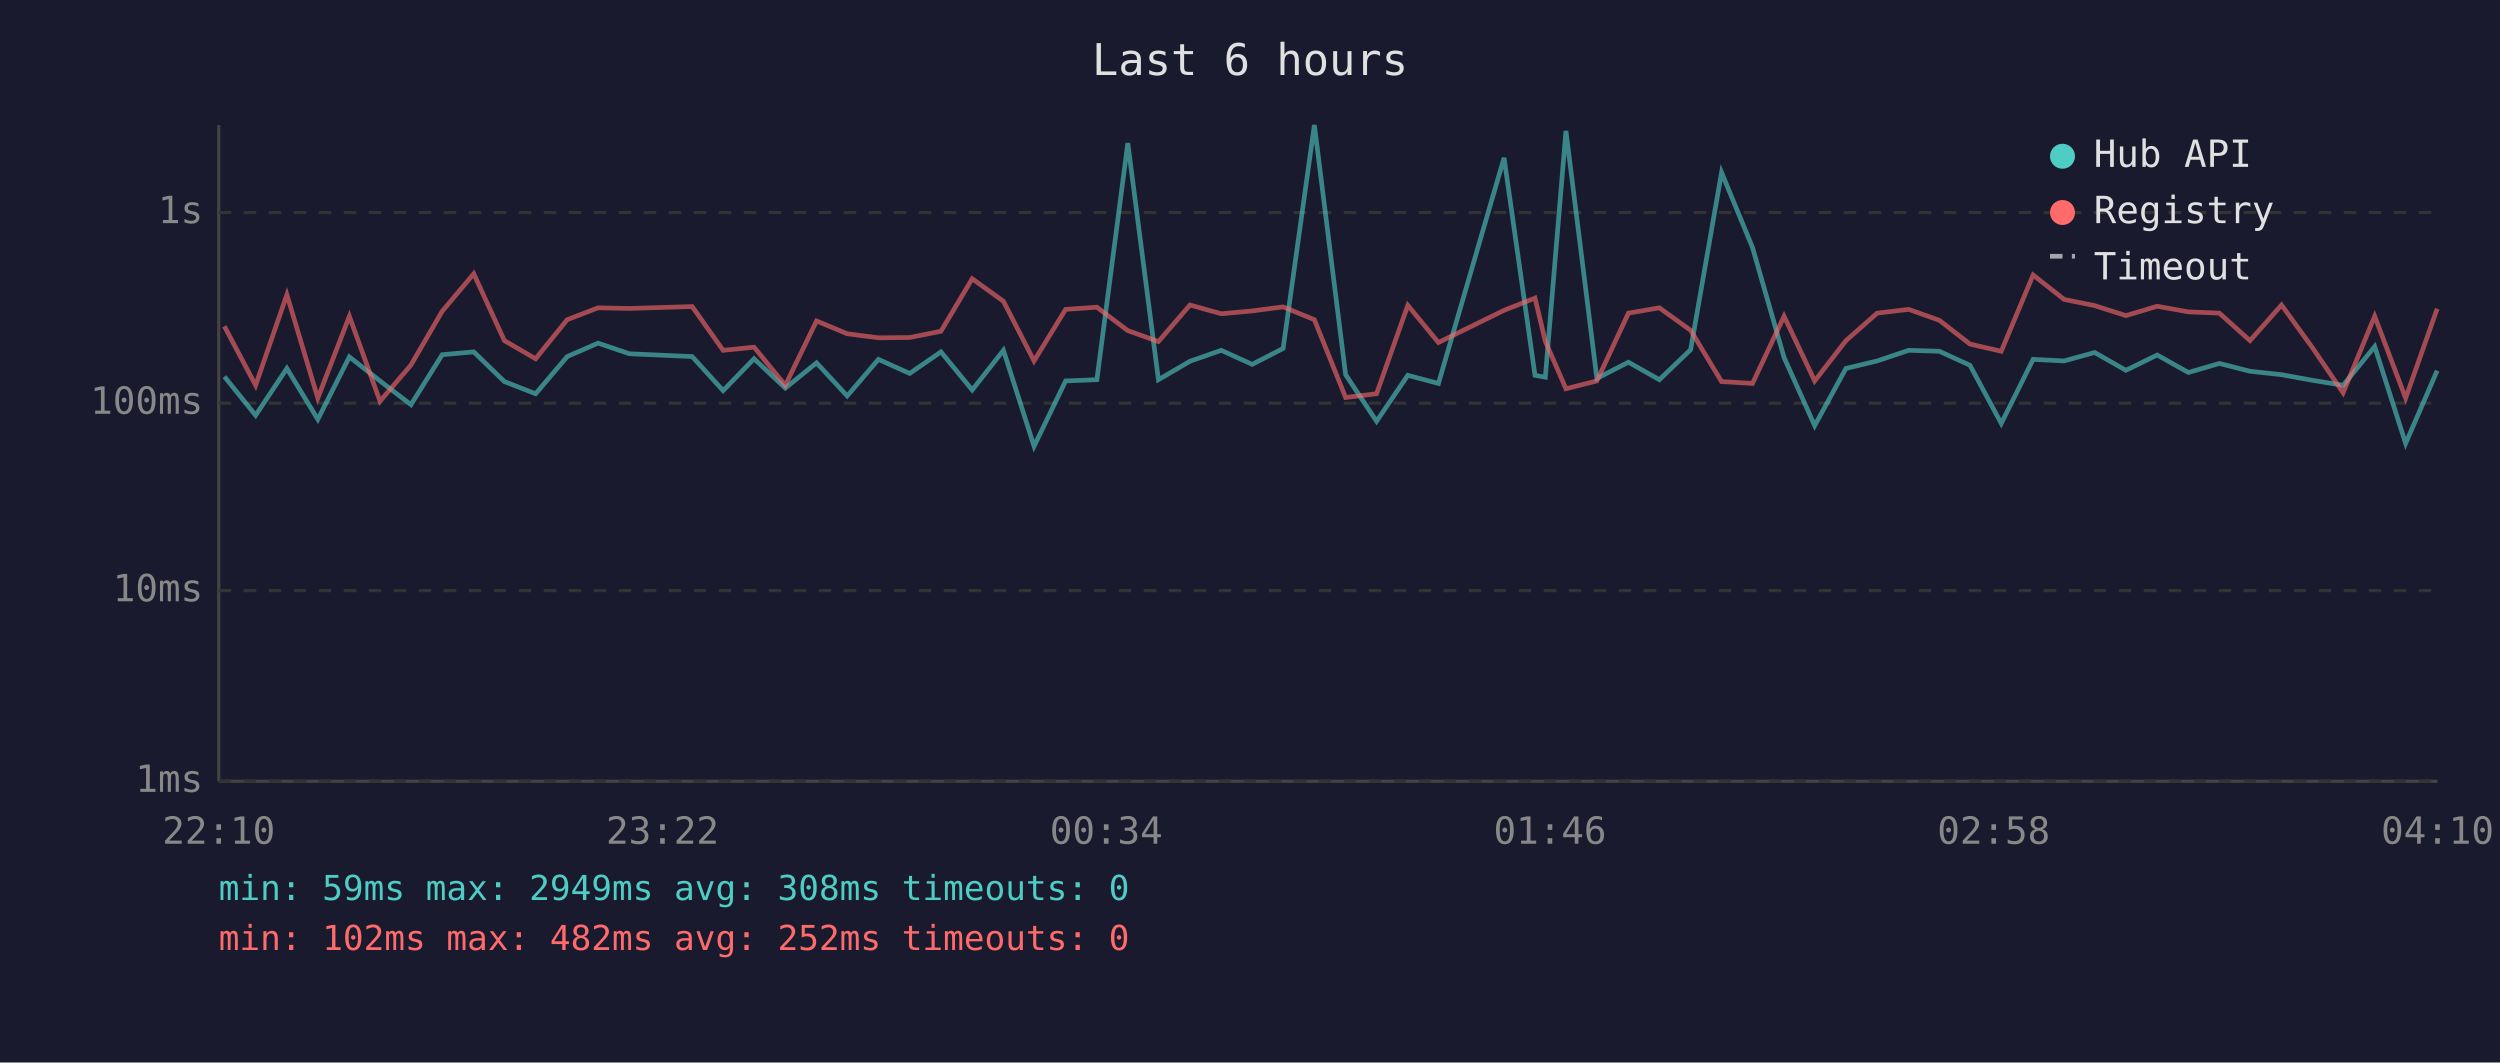
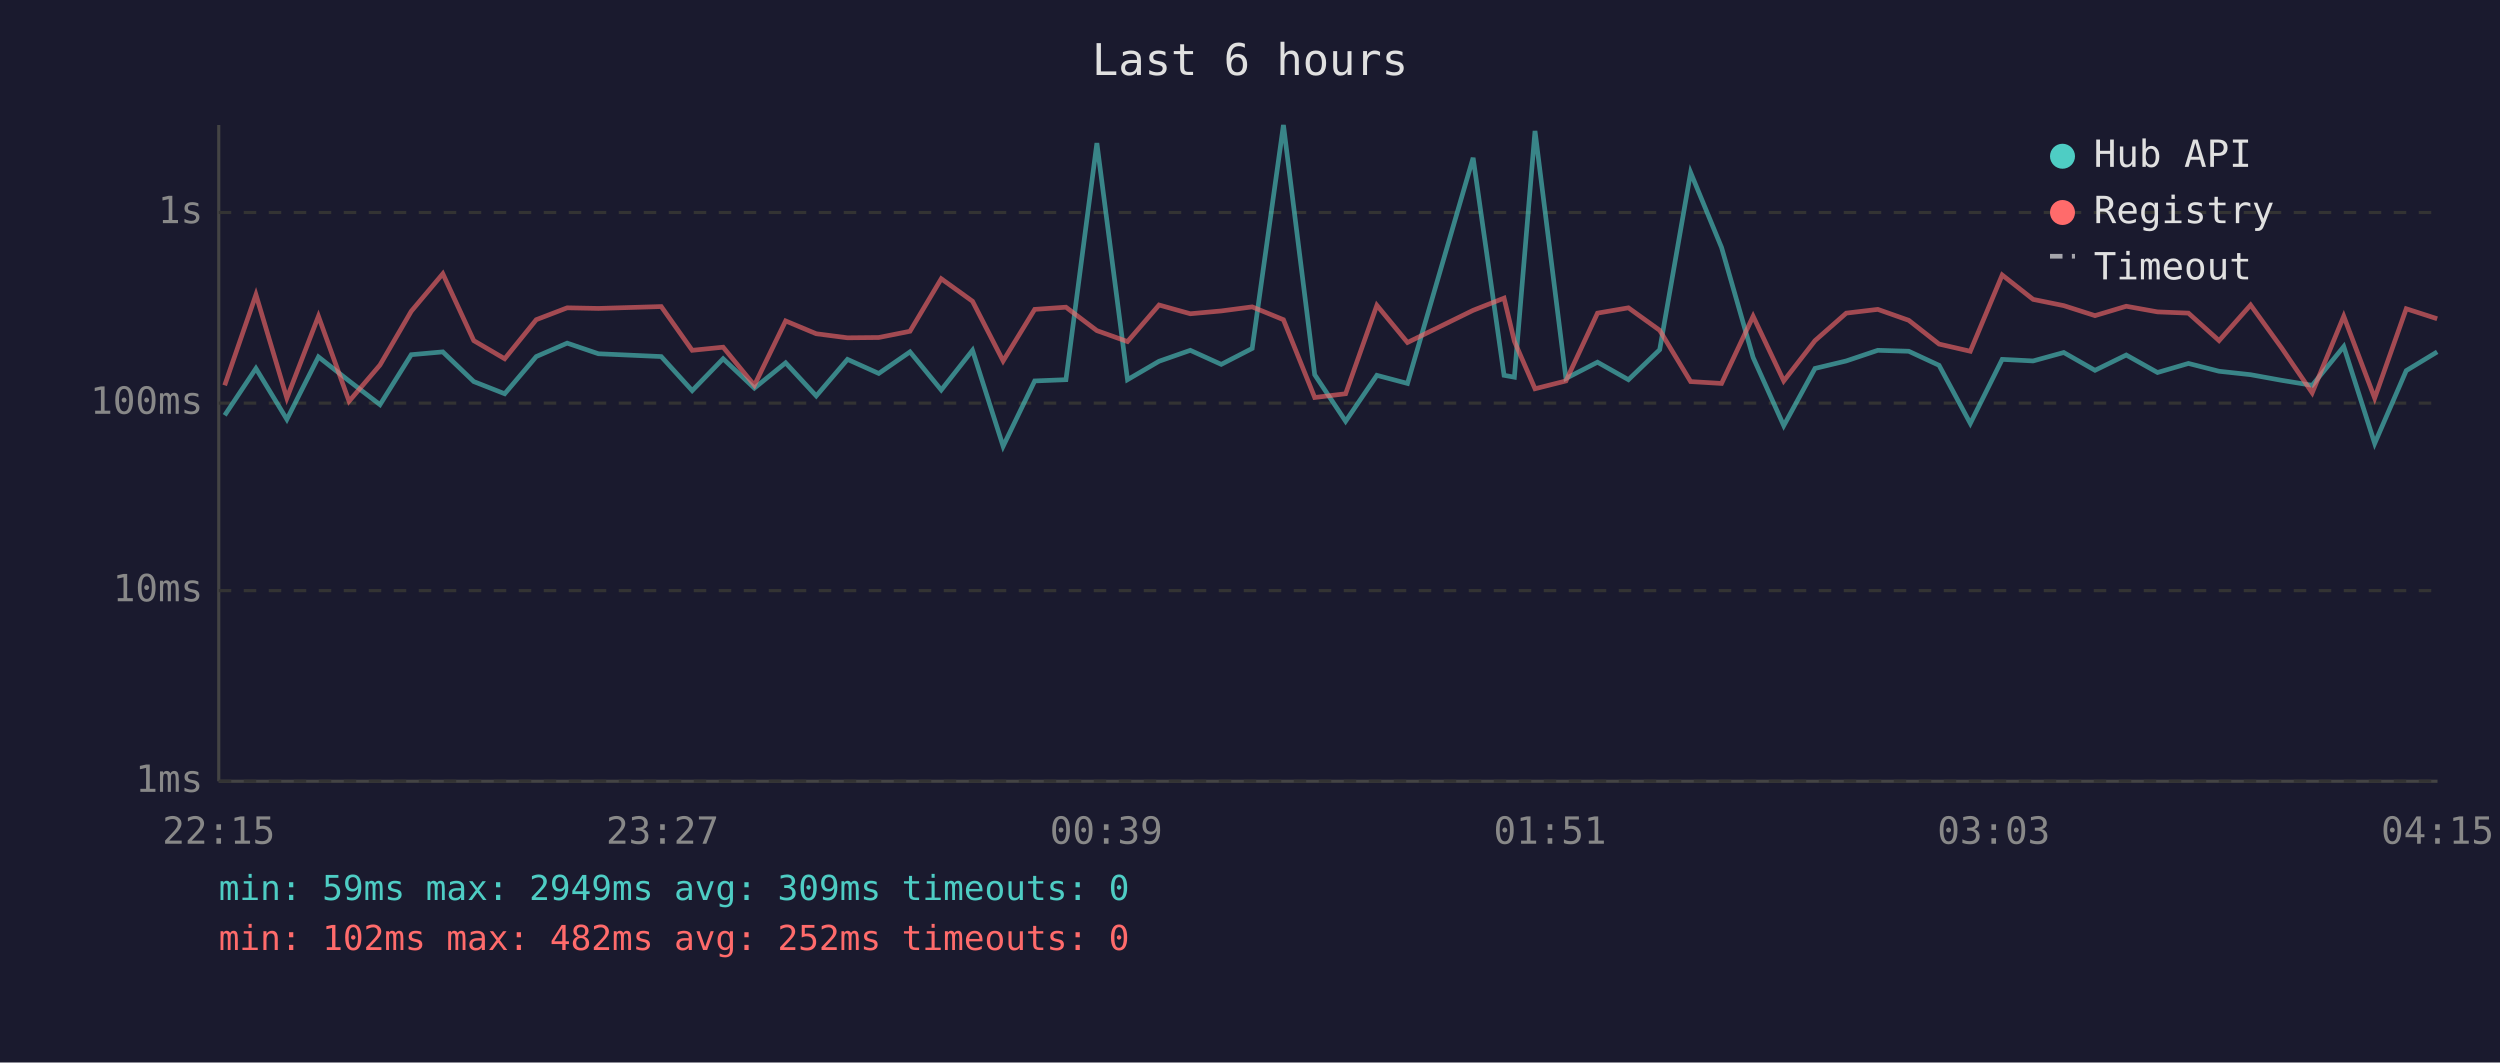
<svg xmlns="http://www.w3.org/2000/svg" viewBox="0 0 800 340" font-family="monospace" font-size="12">
  <rect width="800" height="340" fill="#1a1a2e" />
  <text x="400" y="24" fill="#e0e0e0" font-size="14" text-anchor="middle">Last 6 hours</text>
  <line x1="70" y1="40" x2="70" y2="250" stroke="#444" stroke-width="1" />
  <line x1="70" y1="250" x2="780" y2="250" stroke="#444" stroke-width="1" />
  <line x1="70" y1="250" x2="780" y2="250" stroke="#333" stroke-width="1" stroke-dasharray="4" />
  <text x="65" y="250" fill="#888" text-anchor="end" dominant-baseline="middle">1ms</text>
  <line x1="70" y1="189" x2="780" y2="189" stroke="#333" stroke-width="1" stroke-dasharray="4" />
  <text x="65" y="189" fill="#888" text-anchor="end" dominant-baseline="middle">10ms</text>
  <line x1="70" y1="129" x2="780" y2="129" stroke="#333" stroke-width="1" stroke-dasharray="4" />
  <text x="65" y="129" fill="#888" text-anchor="end" dominant-baseline="middle">100ms</text>
  <line x1="70" y1="68" x2="780" y2="68" stroke="#333" stroke-width="1" stroke-dasharray="4" />
  <text x="65" y="68" fill="#888" text-anchor="end" dominant-baseline="middle">1s</text>
-   <text x="70" y="270" fill="#888" text-anchor="middle">22:10</text>
-   <text x="212" y="270" fill="#888" text-anchor="middle">23:22</text>
-   <text x="354" y="270" fill="#888" text-anchor="middle">00:34</text>
-   <text x="496" y="270" fill="#888" text-anchor="middle">01:46</text>
-   <text x="638" y="270" fill="#888" text-anchor="middle">02:58</text>
-   <text x="780" y="270" fill="#888" text-anchor="middle">04:10</text>
-   <polyline points="71.8,120.5 81.8,132.9 91.8,117.9 101.7,134.2 111.8,114.2 121.6,121.9 131.5,129.5 141.5,113.5 151.6,112.6 161.4,122.1 171.4,126.0 181.5,114.1 191.4,109.8 201.4,113.2 221.5,114.1 231.4,125.0 241.3,114.8 251.3,124.2 261.3,116.1 271.1,126.7 281.1,115.0 291.1,119.5 301.1,112.6 311.1,124.8 321.1,112.1 330.9,142.8 341.0,121.9 351.0,121.5 360.9,45.8 370.7,121.5 380.8,115.6 390.8,112.1 400.7,116.6 410.6,111.5 420.6,40.0 430.6,119.9 440.5,134.8 450.5,120.1 460.3,122.7 481.3,50.5 491.2,120.1 494.5,120.7 501.1,41.9 511.0,121.1 521.1,115.9 531.0,121.5 541.0,111.9 550.9,55.2 560.8,79.2 570.9,114.4 580.7,136.2 590.7,117.9 600.7,115.5 610.8,112.1 620.6,112.4 630.4,116.9 640.4,135.5 650.6,115.0 660.5,115.5 670.3,112.8 680.3,118.5 690.3,113.6 700.3,119.2 710.2,116.3 720.0,118.8 730.1,119.9 740.0,121.7 749.8,123.3 759.9,110.9 769.8,141.9 779.9,118.6" fill="none" stroke="#4ecdc4" stroke-width="1.5" opacity="0.6" />
-   <polyline points="71.8,104.4 81.8,123.3 91.8,94.3 101.7,127.4 111.8,101.2 121.6,128.4 131.5,116.8 141.5,99.6 151.6,87.6 161.4,109.0 171.4,114.8 181.5,102.3 191.4,98.5 201.4,98.7 221.5,98.1 231.4,112.1 241.3,111.1 251.3,123.3 261.3,102.7 271.1,106.8 281.1,108.1 291.1,108.0 301.1,106.0 311.1,89.2 321.1,96.4 330.9,115.5 341.0,99.0 351.0,98.3 360.9,105.8 370.7,109.3 380.8,97.6 390.8,100.4 400.7,99.5 410.6,98.2 420.6,102.3 430.6,127.2 440.5,126.0 450.5,97.7 460.3,109.6 481.3,99.3 491.2,95.4 494.5,109.2 501.1,124.4 511.0,121.9 521.1,100.2 531.0,98.5 541.0,105.7 550.9,122.1 560.8,122.7 570.9,101.2 580.7,121.9 590.7,109.0 600.7,100.2 610.8,99.0 620.6,102.5 630.4,110.1 640.4,112.4 650.6,88.0 660.5,95.8 670.3,97.8 680.3,101.0 690.3,98.0 700.3,99.8 710.2,100.2 720.0,109.0 730.1,97.6 740.0,111.3 749.8,125.7 759.9,101.2 769.8,127.4 779.9,98.8" fill="none" stroke="#ff6b6b" stroke-width="1.5" opacity="0.6" />
+   <text x="70" y="270" fill="#888" text-anchor="middle">22:15</text>
+   <text x="212" y="270" fill="#888" text-anchor="middle">23:27</text>
+   <text x="354" y="270" fill="#888" text-anchor="middle">00:39</text>
+   <text x="496" y="270" fill="#888" text-anchor="middle">01:51</text>
+   <text x="638" y="270" fill="#888" text-anchor="middle">03:03</text>
+   <text x="780" y="270" fill="#888" text-anchor="middle">04:15</text>
+   <polyline points="71.9,132.9 81.9,117.9 91.8,134.2 101.9,114.2 111.7,121.9 121.6,129.5 131.6,113.5 141.7,112.6 151.6,122.1 161.5,126.0 171.6,114.1 181.5,109.8 191.5,113.2 211.6,114.1 221.5,125.0 231.4,114.8 241.4,124.2 251.4,116.1 261.2,126.7 271.2,115.0 281.2,119.5 291.2,112.6 301.2,124.8 311.2,112.1 321.0,142.8 331.1,121.9 341.1,121.5 351.0,45.8 360.8,121.5 370.9,115.6 380.9,112.1 390.8,116.6 400.7,111.5 410.7,40.0 420.7,119.9 430.6,134.8 440.6,120.1 450.4,122.7 471.4,50.5 481.3,120.1 484.6,120.7 491.2,41.9 501.1,121.1 511.2,115.9 521.1,121.5 531.1,111.9 541.0,55.2 550.9,79.2 561.0,114.4 570.8,136.2 580.8,117.9 590.8,115.5 600.9,112.1 610.8,112.4 620.5,116.9 630.5,135.5 640.7,115.0 650.6,115.5 660.4,112.8 670.4,118.5 680.4,113.6 690.4,119.2 700.3,116.3 710.1,118.8 720.2,119.9 730.1,121.7 739.9,123.3 750.0,110.9 759.9,141.9 770.0,118.6 779.9,112.6" fill="none" stroke="#4ecdc4" stroke-width="1.5" opacity="0.6" />
+   <polyline points="71.9,123.3 81.9,94.3 91.8,127.4 101.9,101.2 111.7,128.4 121.6,116.8 131.6,99.6 141.7,87.6 151.6,109.0 161.5,114.8 171.6,102.3 181.5,98.5 191.5,98.7 211.6,98.1 221.5,112.1 231.4,111.1 241.4,123.3 251.4,102.7 261.2,106.8 271.2,108.1 281.2,108.0 291.2,106.0 301.2,89.2 311.2,96.4 321.0,115.5 331.1,99.0 341.1,98.3 351.0,105.8 360.8,109.3 370.9,97.6 380.9,100.4 390.8,99.5 400.7,98.2 410.7,102.3 420.7,127.2 430.6,126.0 440.6,97.7 450.4,109.6 471.4,99.3 481.3,95.4 484.6,109.2 491.2,124.4 501.1,121.9 511.2,100.2 521.1,98.5 531.1,105.7 541.0,122.1 550.9,122.7 561.0,101.2 570.8,121.9 580.8,109.0 590.8,100.2 600.9,99.0 610.8,102.5 620.5,110.1 630.5,112.4 640.7,88.0 650.6,95.8 660.4,97.8 670.4,101.0 680.4,98.0 690.4,99.8 700.3,100.2 710.1,109.0 720.2,97.6 730.1,111.3 739.9,125.7 750.0,101.2 759.9,127.4 770.0,98.8 779.9,102.0" fill="none" stroke="#ff6b6b" stroke-width="1.5" opacity="0.6" />
  <circle cx="660" cy="50" r="4" fill="#4ecdc4" />
  <text x="670" y="50" fill="#e0e0e0" dominant-baseline="middle">Hub API</text>
  <circle cx="660" cy="68" r="4" fill="#ff6b6b" />
  <text x="670" y="68" fill="#e0e0e0" dominant-baseline="middle">Registry</text>
  <line x1="656" y1="82" x2="664" y2="82" stroke="#e0e0e0" stroke-width="1.5" stroke-dasharray="4,3" opacity="0.7" />
  <text x="670" y="86" fill="#e0e0e0" dominant-baseline="middle">Timeout</text>
-   <text x="70" y="288" fill="#4ecdc4" font-size="11">min: 59ms  max: 2949ms  avg: 308ms  timeouts: 0</text>
+   <text x="70" y="288" fill="#4ecdc4" font-size="11">min: 59ms  max: 2949ms  avg: 309ms  timeouts: 0</text>
  <text x="70" y="304" fill="#ff6b6b" font-size="11">min: 102ms  max: 482ms  avg: 252ms  timeouts: 0</text>
</svg>
